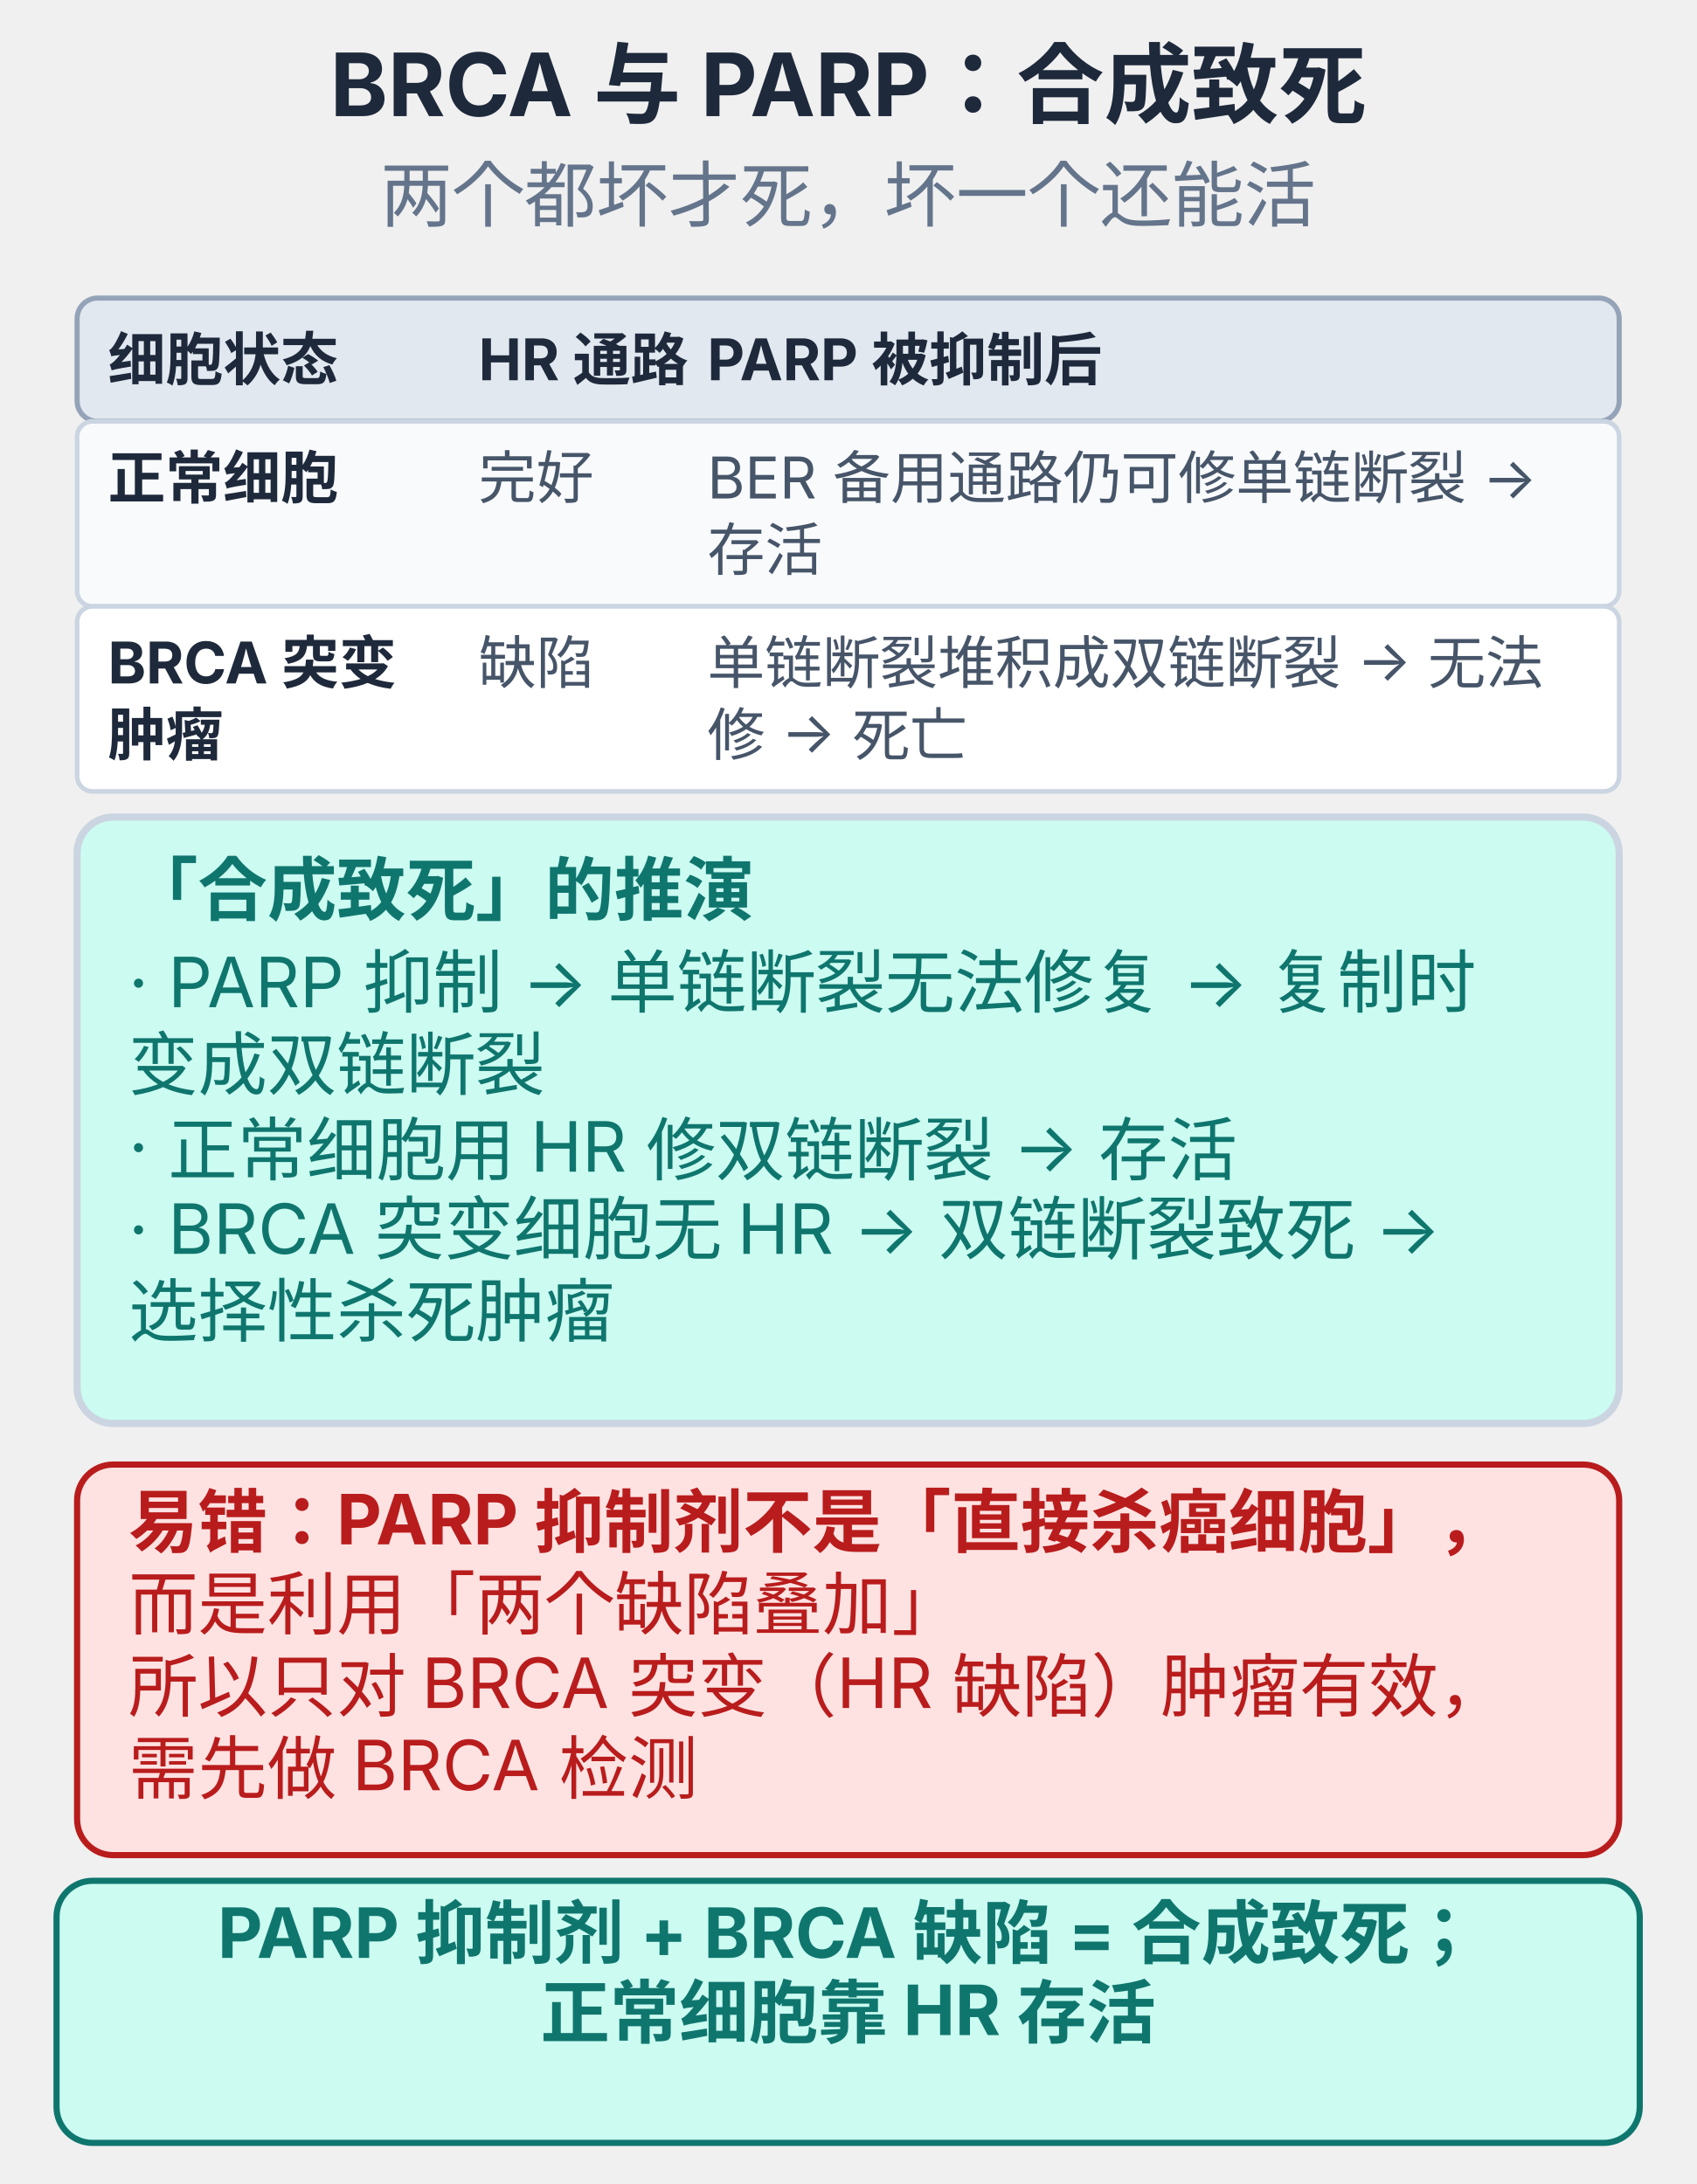
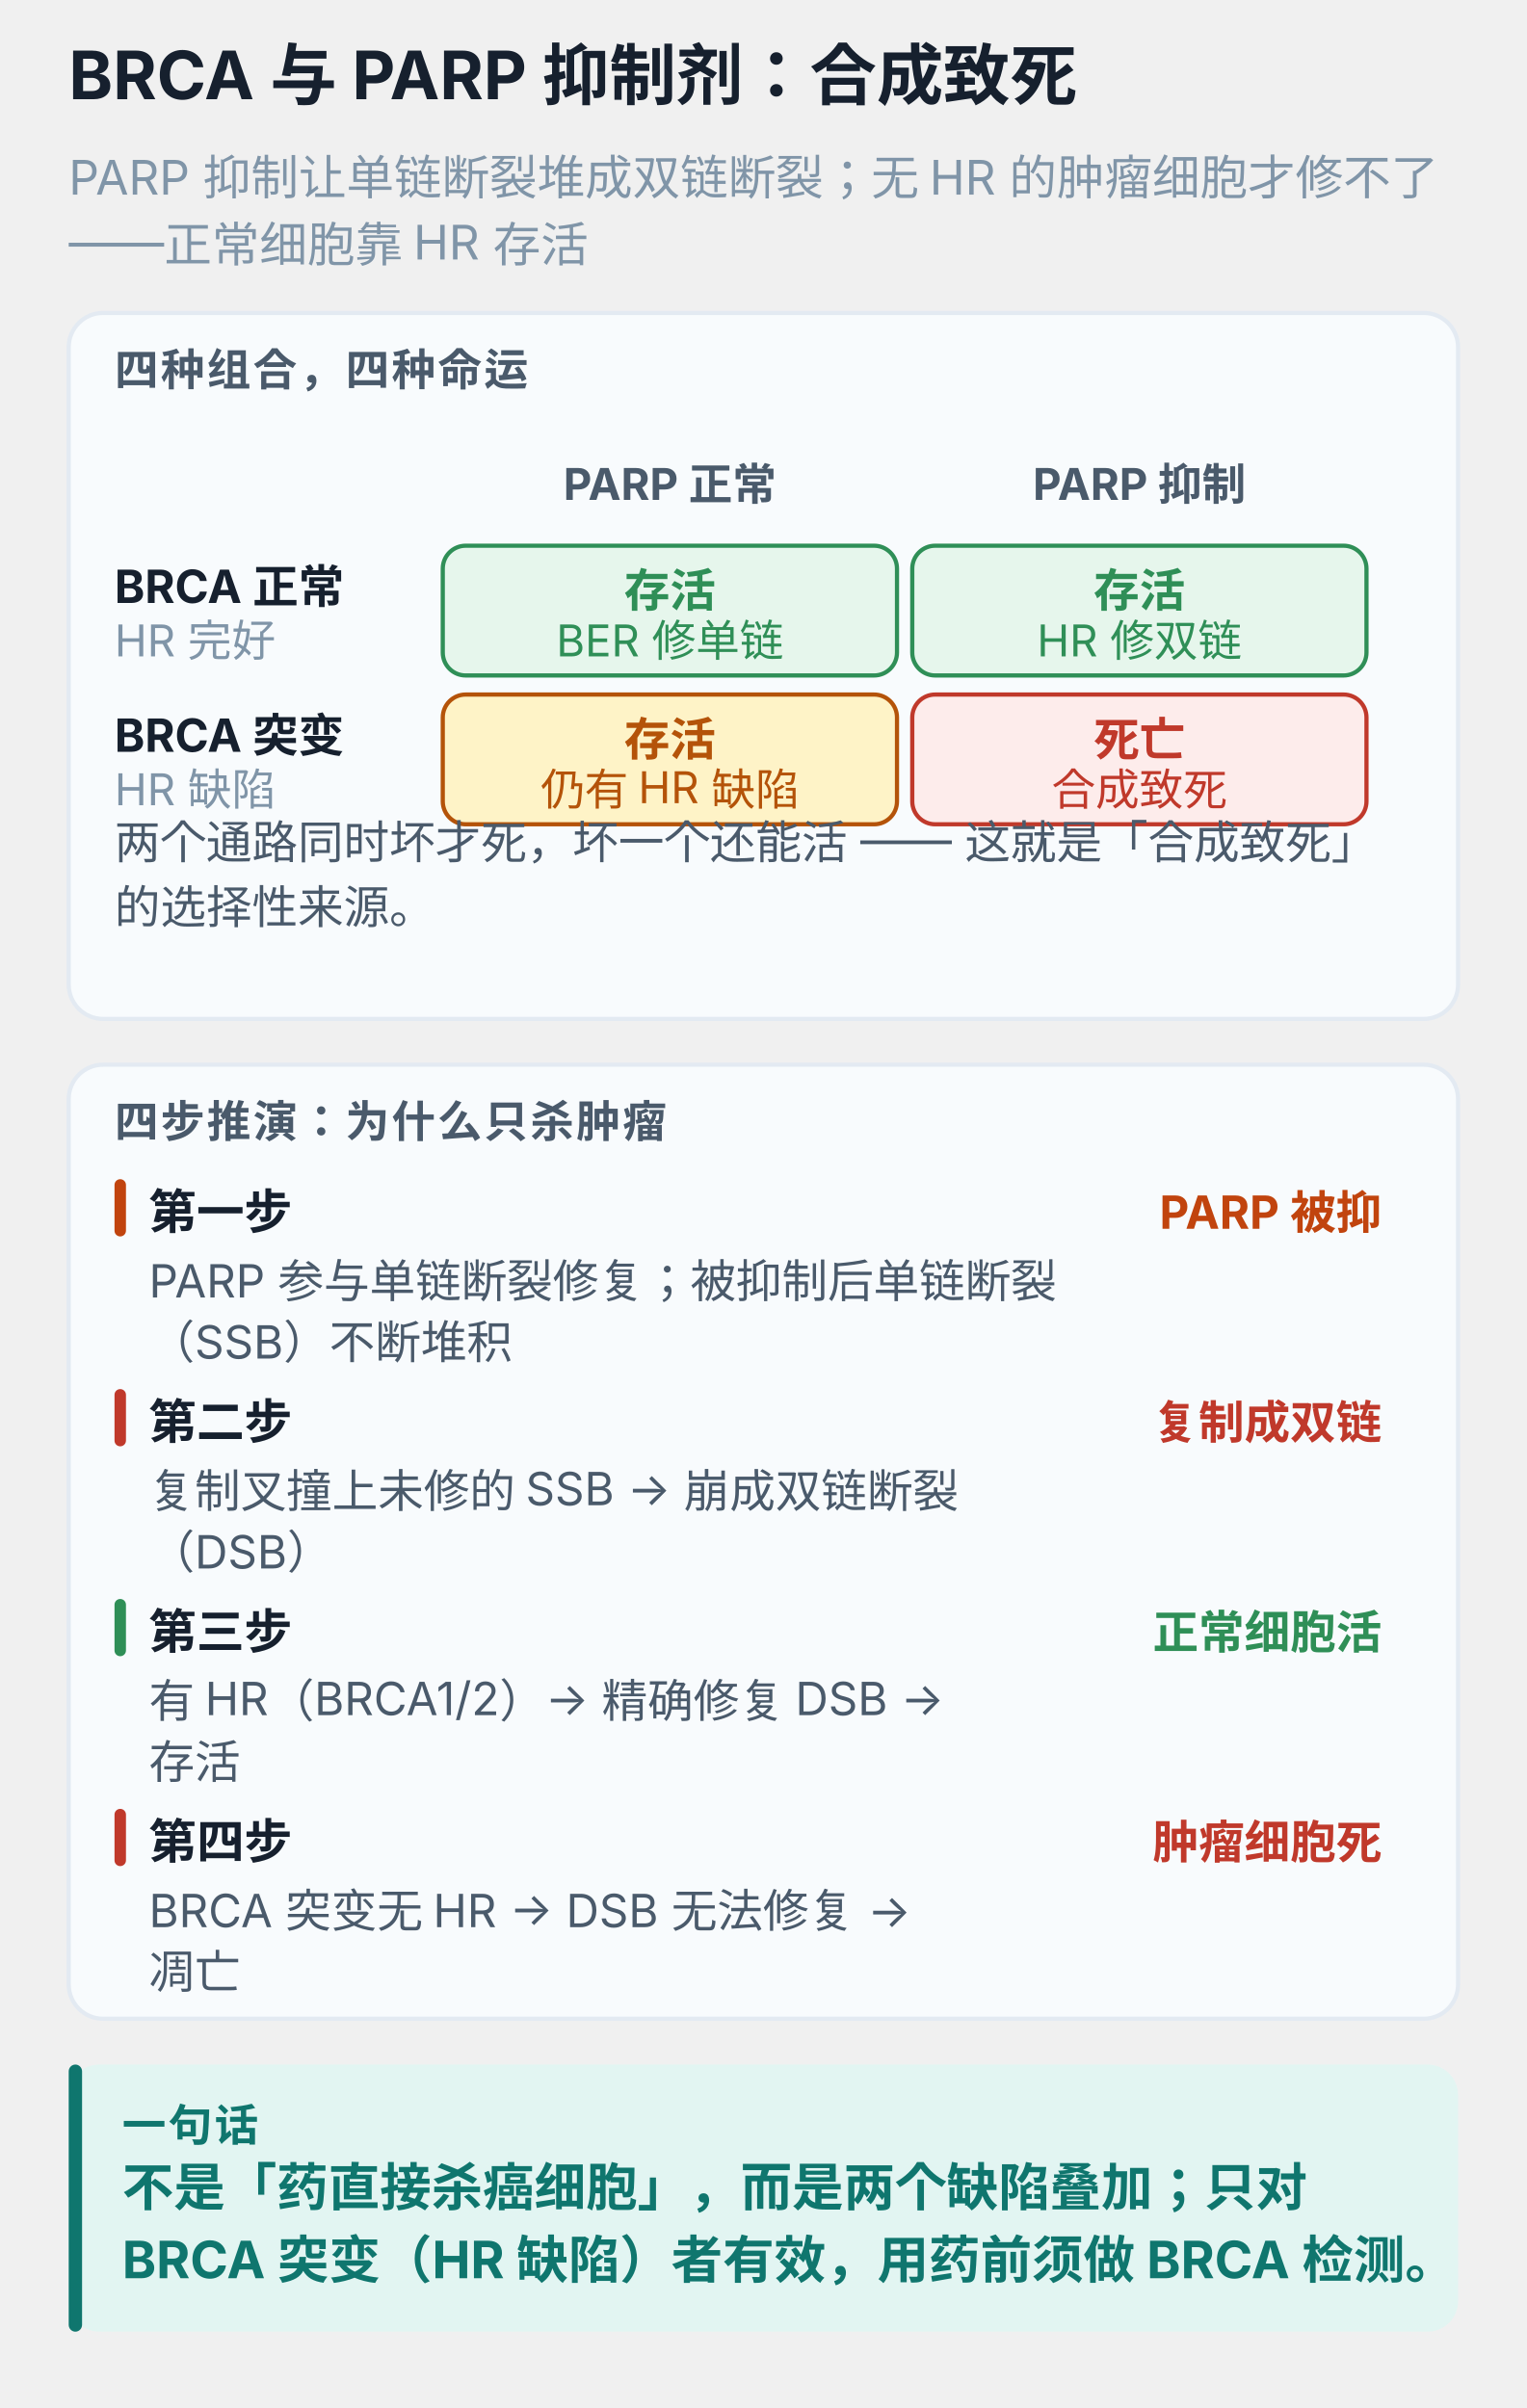
- <svg xmlns="http://www.w3.org/2000/svg" viewBox="0 0 330 425" width="100%" style="max-width:330px;display:block;margin:0 auto;background:#ffffff;border-radius:10px" role="img">
-   <text x="165.0" y="22.6" text-anchor="middle" font-size="17" font-weight="700" fill="#1e293b" font-family="-apple-system,'PingFang SC','Microsoft YaHei',sans-serif">BRCA 与 PARP：合成致死</text>
-   <text x="165.0" y="43.0" text-anchor="middle" font-size="14" font-weight="400" fill="#64748b" font-family="-apple-system,'PingFang SC','Microsoft YaHei',sans-serif">两个都坏才死，坏一个还能活</text>
-   <rect x="15.0" y="58.0" width="300.0" height="24.0" rx="4" fill="#e2e8f0" stroke="#94a3b8" stroke-width="1" />
-   <text x="21.0" y="74.0" text-anchor="start" font-size="11.2" font-weight="700" fill="#1e293b" font-family="-apple-system,'PingFang SC','Microsoft YaHei',sans-serif">细胞状态</text>
-   <text x="93.1" y="74.0" text-anchor="start" font-size="11.2" font-weight="700" fill="#1e293b" font-family="-apple-system,'PingFang SC','Microsoft YaHei',sans-serif">HR 通路</text>
-   <text x="137.6" y="74.0" text-anchor="start" font-size="11.2" font-weight="700" fill="#1e293b" font-family="-apple-system,'PingFang SC','Microsoft YaHei',sans-serif">PARP 被抑制后</text>
-   <rect x="15.0" y="82.0" width="300.0" height="36.0" rx="3" fill="#f8fafc" stroke="#cbd5e1" stroke-width="0.9" />
-   <text x="21.0" y="97.0" text-anchor="start" font-size="11.2" font-weight="700" fill="#1e293b" font-family="-apple-system,'PingFang SC','Microsoft YaHei',sans-serif">正常细胞</text>
-   <text x="93.1" y="97.0" text-anchor="start" font-size="11.2" font-weight="400" fill="#475569" font-family="-apple-system,'PingFang SC','Microsoft YaHei',sans-serif">完好</text>
-   <text x="137.6" y="97.0" text-anchor="start" font-size="11.2" font-weight="400" fill="#475569" font-family="-apple-system,'PingFang SC','Microsoft YaHei',sans-serif">BER 备用通路仍可修单链断裂 → </text>
-   <text x="137.6" y="111.0" text-anchor="start" font-size="11.2" font-weight="400" fill="#475569" font-family="-apple-system,'PingFang SC','Microsoft YaHei',sans-serif">存活</text>
-   <rect x="15.0" y="118.0" width="300.0" height="36.0" rx="3" fill="#ffffff" stroke="#cbd5e1" stroke-width="0.9" />
-   <text x="21.0" y="133.0" text-anchor="start" font-size="11.2" font-weight="700" fill="#1e293b" font-family="-apple-system,'PingFang SC','Microsoft YaHei',sans-serif">BRCA 突变</text>
-   <text x="21.0" y="147.0" text-anchor="start" font-size="11.2" font-weight="700" fill="#1e293b" font-family="-apple-system,'PingFang SC','Microsoft YaHei',sans-serif">肿瘤</text>
-   <text x="93.1" y="133.0" text-anchor="start" font-size="11.2" font-weight="400" fill="#475569" font-family="-apple-system,'PingFang SC','Microsoft YaHei',sans-serif">缺陷</text>
-   <text x="137.6" y="133.0" text-anchor="start" font-size="11.2" font-weight="400" fill="#475569" font-family="-apple-system,'PingFang SC','Microsoft YaHei',sans-serif">单链断裂堆积成双链断裂 → 无法</text>
-   <text x="137.6" y="147.0" text-anchor="start" font-size="11.2" font-weight="400" fill="#475569" font-family="-apple-system,'PingFang SC','Microsoft YaHei',sans-serif">修 → 死亡</text>
-   <rect x="15.0" y="159.0" width="300.0" height="118.0" rx="7" fill="#ccfbf1" stroke="#cbd5e1" stroke-width="1.4" />
-   <text x="25.0" y="178.0" text-anchor="start" font-size="13.5" font-weight="700" fill="#0f766e" font-family="-apple-system,'PingFang SC','Microsoft YaHei',sans-serif">「合成致死」的推演</text>
-   <text x="25.0" y="196.0" text-anchor="start" font-size="13.5" font-weight="400" fill="#0f766e" font-family="-apple-system,'PingFang SC','Microsoft YaHei',sans-serif">· PARP 抑制 → 单链断裂无法修复 → 复制时</text>
-   <text x="25.0" y="212.0" text-anchor="start" font-size="13.5" font-weight="400" fill="#0f766e" font-family="-apple-system,'PingFang SC','Microsoft YaHei',sans-serif">变成双链断裂</text>
-   <text x="25.0" y="228.0" text-anchor="start" font-size="13.5" font-weight="400" fill="#0f766e" font-family="-apple-system,'PingFang SC','Microsoft YaHei',sans-serif">· 正常细胞用 HR 修双链断裂 → 存活</text>
-   <text x="25.0" y="244.0" text-anchor="start" font-size="13.5" font-weight="400" fill="#0f766e" font-family="-apple-system,'PingFang SC','Microsoft YaHei',sans-serif">· BRCA 突变细胞无 HR → 双链断裂致死 → </text>
-   <text x="25.0" y="260.0" text-anchor="start" font-size="13.5" font-weight="400" fill="#0f766e" font-family="-apple-system,'PingFang SC','Microsoft YaHei',sans-serif">选择性杀死肿瘤</text>
-   <rect x="15.0" y="285.0" width="300.0" height="76.0" rx="7" fill="#fee2e2" stroke="#b91c1c" stroke-width="1.2" />
-   <text x="25.0" y="301.0" text-anchor="start" font-size="13.5" font-weight="700" fill="#b91c1c" font-family="-apple-system,'PingFang SC','Microsoft YaHei',sans-serif">易错：PARP 抑制剂不是「直接杀癌细胞」，</text>
-   <text x="25.0" y="317.0" text-anchor="start" font-size="13.5" font-weight="400" fill="#b91c1c" font-family="-apple-system,'PingFang SC','Microsoft YaHei',sans-serif">而是利用「两个缺陷叠加」</text>
-   <text x="25.0" y="333.0" text-anchor="start" font-size="13.5" font-weight="400" fill="#b91c1c" font-family="-apple-system,'PingFang SC','Microsoft YaHei',sans-serif">所以只对 BRCA 突变（HR 缺陷）肿瘤有效，</text>
-   <text x="25.0" y="349.0" text-anchor="start" font-size="13.5" font-weight="400" fill="#b91c1c" font-family="-apple-system,'PingFang SC','Microsoft YaHei',sans-serif">需先做 BRCA 检测</text>
-   <rect x="11.0" y="366.0" width="308.0" height="51.0" rx="7" fill="#ccfbf1" stroke="#0f766e" stroke-width="1.2" />
-   <text x="165.0" y="381.0" text-anchor="middle" font-size="13.5" font-weight="700" fill="#0f766e" font-family="-apple-system,'PingFang SC','Microsoft YaHei',sans-serif">PARP 抑制剂 + BRCA 缺陷 = 合成致死；</text>
-   <text x="165.0" y="396.5" text-anchor="middle" font-size="13.5" font-weight="700" fill="#0f766e" font-family="-apple-system,'PingFang SC','Microsoft YaHei',sans-serif">正常细胞靠 HR 存活</text>
+ <svg xmlns="http://www.w3.org/2000/svg" viewBox="0 0 400 631" width="100%" style="max-width:400px;display:block;margin:0 auto;background:#ffffff;border-radius:12px" role="img" aria-label="BRCA 与 PARP 抑制剂：合成致死">
+   <text x="18.0" y="26.0" font-size="17.5" font-weight="700" fill="#16202e" font-family="-apple-system,BlinkMacSystemFont,'PingFang SC','Microsoft YaHei',sans-serif">BRCA 与 PARP 抑制剂：合成致死</text>
+   <text x="18.0" y="51.0" font-size="12.5" font-weight="400" fill="#8095a8" font-family="-apple-system,BlinkMacSystemFont,'PingFang SC','Microsoft YaHei',sans-serif">PARP 抑制让单链断裂堆成双链断裂；无 HR 的肿瘤细胞才修不了</text>
+   <text x="18.0" y="68.0" font-size="12.5" font-weight="400" fill="#8095a8" font-family="-apple-system,BlinkMacSystemFont,'PingFang SC','Microsoft YaHei',sans-serif">——正常细胞靠 HR 存活</text>
+   <rect x="18.0" y="82.0" width="364.0" height="185.0" rx="9" fill="#f8fbfd" stroke="#e3eaf2" stroke-width="1.1" />
+   <text x="30.0" y="101.0" font-size="11.5" font-weight="700" fill="#4a5a6b" letter-spacing="0.6" font-family="-apple-system,BlinkMacSystemFont,'PingFang SC','Microsoft YaHei',sans-serif">四种组合，四种命运</text>
+   <rect x="116.0" y="116.0" width="119.0" height="22.0" rx="4" fill="#f8fbfd" />
+   <text x="175.5" y="131.0" text-anchor="middle" font-size="11.5" font-weight="700" fill="#4a5a6b" font-family="-apple-system,BlinkMacSystemFont,'PingFang SC','Microsoft YaHei',sans-serif">PARP 正常</text>
+   <rect x="239.0" y="116.0" width="119.0" height="22.0" rx="4" fill="#f8fbfd" />
+   <text x="298.5" y="131.0" text-anchor="middle" font-size="11.5" font-weight="700" fill="#4a5a6b" font-family="-apple-system,BlinkMacSystemFont,'PingFang SC','Microsoft YaHei',sans-serif">PARP 抑制</text>
+   <text x="30.0" y="158.0" font-size="12" font-weight="700" fill="#16202e" font-family="-apple-system,BlinkMacSystemFont,'PingFang SC','Microsoft YaHei',sans-serif">BRCA 正常</text>
+   <text x="30.0" y="172.0" font-size="11.5" font-weight="400" fill="#8095a8" font-family="-apple-system,BlinkMacSystemFont,'PingFang SC','Microsoft YaHei',sans-serif">HR 完好</text>
+   <rect x="116.0" y="143.0" width="119.0" height="34.0" rx="6" fill="#e6f6ec" stroke="#2f8f57" stroke-width="1.1" />
+   <text x="175.5" y="159.0" text-anchor="middle" font-size="12" font-weight="700" fill="#2f8f57" font-family="-apple-system,BlinkMacSystemFont,'PingFang SC','Microsoft YaHei',sans-serif">存活</text>
+   <text x="175.5" y="172.0" text-anchor="middle" font-size="11.5" font-weight="400" fill="#2f8f57" font-family="-apple-system,BlinkMacSystemFont,'PingFang SC','Microsoft YaHei',sans-serif">BER 修单链</text>
+   <rect x="239.0" y="143.0" width="119.0" height="34.0" rx="6" fill="#e6f6ec" stroke="#2f8f57" stroke-width="1.1" />
+   <text x="298.5" y="159.0" text-anchor="middle" font-size="12" font-weight="700" fill="#2f8f57" font-family="-apple-system,BlinkMacSystemFont,'PingFang SC','Microsoft YaHei',sans-serif">存活</text>
+   <text x="298.5" y="172.0" text-anchor="middle" font-size="11.5" font-weight="400" fill="#2f8f57" font-family="-apple-system,BlinkMacSystemFont,'PingFang SC','Microsoft YaHei',sans-serif">HR 修双链</text>
+   <text x="30.0" y="197.0" font-size="12" font-weight="700" fill="#16202e" font-family="-apple-system,BlinkMacSystemFont,'PingFang SC','Microsoft YaHei',sans-serif">BRCA 突变</text>
+   <text x="30.0" y="211.0" font-size="11.5" font-weight="400" fill="#8095a8" font-family="-apple-system,BlinkMacSystemFont,'PingFang SC','Microsoft YaHei',sans-serif">HR 缺陷</text>
+   <rect x="116.0" y="182.0" width="119.0" height="34.0" rx="6" fill="#fef3c7" stroke="#b45309" stroke-width="1.1" />
+   <text x="175.5" y="198.0" text-anchor="middle" font-size="12" font-weight="700" fill="#b45309" font-family="-apple-system,BlinkMacSystemFont,'PingFang SC','Microsoft YaHei',sans-serif">存活</text>
+   <text x="175.5" y="211.0" text-anchor="middle" font-size="11.5" font-weight="400" fill="#b45309" font-family="-apple-system,BlinkMacSystemFont,'PingFang SC','Microsoft YaHei',sans-serif">仍有 HR 缺陷</text>
+   <rect x="239.0" y="182.0" width="119.0" height="34.0" rx="6" fill="#fdeceb" stroke="#c0392b" stroke-width="1.1" />
+   <text x="298.5" y="198.0" text-anchor="middle" font-size="12" font-weight="700" fill="#c0392b" font-family="-apple-system,BlinkMacSystemFont,'PingFang SC','Microsoft YaHei',sans-serif">死亡</text>
+   <text x="298.5" y="211.0" text-anchor="middle" font-size="11.5" font-weight="400" fill="#c0392b" font-family="-apple-system,BlinkMacSystemFont,'PingFang SC','Microsoft YaHei',sans-serif">合成致死</text>
+   <text x="30.0" y="225.0" font-size="12" font-weight="400" fill="#4a5a6b" font-family="-apple-system,BlinkMacSystemFont,'PingFang SC','Microsoft YaHei',sans-serif">两个通路同时坏才死，坏一个还能活 —— 这就是「合成致死」</text>
+   <text x="30.0" y="242.0" font-size="12" font-weight="400" fill="#4a5a6b" font-family="-apple-system,BlinkMacSystemFont,'PingFang SC','Microsoft YaHei',sans-serif">的选择性来源。</text>
+   <rect x="18.0" y="279.0" width="364.0" height="250.0" rx="9" fill="#f8fbfd" stroke="#e3eaf2" stroke-width="1.1" />
+   <text x="30.0" y="298.0" font-size="11.5" font-weight="700" fill="#4a5a6b" letter-spacing="0.6" font-family="-apple-system,BlinkMacSystemFont,'PingFang SC','Microsoft YaHei',sans-serif">四步推演：为什么只杀肿瘤</text>
+   <rect x="30.0" y="309.0" width="3.0" height="15.0" rx="1.5" fill="#c1440e" />
+   <text x="39.0" y="322.0" font-size="12.5" font-weight="700" fill="#16202e" font-family="-apple-system,BlinkMacSystemFont,'PingFang SC','Microsoft YaHei',sans-serif">第一步</text>
+   <text x="362.0" y="322.0" text-anchor="end" font-size="12" font-weight="700" fill="#c1440e" font-family="-apple-system,BlinkMacSystemFont,'PingFang SC','Microsoft YaHei',sans-serif">PARP 被抑</text>
+   <text x="39.0" y="340.0" font-size="12" font-weight="400" fill="#4a5a6b" font-family="-apple-system,BlinkMacSystemFont,'PingFang SC','Microsoft YaHei',sans-serif">PARP 参与单链断裂修复；被抑制后单链断裂</text>
+   <text x="39.0" y="356.0" font-size="12" font-weight="400" fill="#4a5a6b" font-family="-apple-system,BlinkMacSystemFont,'PingFang SC','Microsoft YaHei',sans-serif">（SSB）不断堆积</text>
+   <rect x="30.0" y="364.0" width="3.0" height="15.0" rx="1.5" fill="#c0392b" />
+   <text x="39.0" y="377.0" font-size="12.5" font-weight="700" fill="#16202e" font-family="-apple-system,BlinkMacSystemFont,'PingFang SC','Microsoft YaHei',sans-serif">第二步</text>
+   <text x="362.0" y="377.0" text-anchor="end" font-size="12" font-weight="700" fill="#c0392b" font-family="-apple-system,BlinkMacSystemFont,'PingFang SC','Microsoft YaHei',sans-serif">复制成双链</text>
+   <text x="39.0" y="395.0" font-size="12" font-weight="400" fill="#4a5a6b" font-family="-apple-system,BlinkMacSystemFont,'PingFang SC','Microsoft YaHei',sans-serif">复制叉撞上未修的 SSB → 崩成双链断裂</text>
+   <text x="39.0" y="411.0" font-size="12" font-weight="400" fill="#4a5a6b" font-family="-apple-system,BlinkMacSystemFont,'PingFang SC','Microsoft YaHei',sans-serif">（DSB）</text>
+   <rect x="30.0" y="419.0" width="3.0" height="15.0" rx="1.5" fill="#2f8f57" />
+   <text x="39.0" y="432.0" font-size="12.5" font-weight="700" fill="#16202e" font-family="-apple-system,BlinkMacSystemFont,'PingFang SC','Microsoft YaHei',sans-serif">第三步</text>
+   <text x="362.0" y="432.0" text-anchor="end" font-size="12" font-weight="700" fill="#2f8f57" font-family="-apple-system,BlinkMacSystemFont,'PingFang SC','Microsoft YaHei',sans-serif">正常细胞活</text>
+   <text x="39.0" y="450.0" font-size="12" font-weight="400" fill="#4a5a6b" font-family="-apple-system,BlinkMacSystemFont,'PingFang SC','Microsoft YaHei',sans-serif">有 HR（BRCA1/2）→ 精确修复 DSB →</text>
+   <text x="39.0" y="466.0" font-size="12" font-weight="400" fill="#4a5a6b" font-family="-apple-system,BlinkMacSystemFont,'PingFang SC','Microsoft YaHei',sans-serif"> 存活</text>
+   <rect x="30.0" y="474.0" width="3.0" height="15.0" rx="1.5" fill="#c0392b" />
+   <text x="39.0" y="487.0" font-size="12.5" font-weight="700" fill="#16202e" font-family="-apple-system,BlinkMacSystemFont,'PingFang SC','Microsoft YaHei',sans-serif">第四步</text>
+   <text x="362.0" y="487.0" text-anchor="end" font-size="12" font-weight="700" fill="#c0392b" font-family="-apple-system,BlinkMacSystemFont,'PingFang SC','Microsoft YaHei',sans-serif">肿瘤细胞死</text>
+   <text x="39.0" y="505.0" font-size="12" font-weight="400" fill="#4a5a6b" font-family="-apple-system,BlinkMacSystemFont,'PingFang SC','Microsoft YaHei',sans-serif">BRCA 突变无 HR → DSB 无法修复 →</text>
+   <text x="39.0" y="521.0" font-size="12" font-weight="400" fill="#4a5a6b" font-family="-apple-system,BlinkMacSystemFont,'PingFang SC','Microsoft YaHei',sans-serif"> 凋亡</text>
+   <rect x="18.0" y="541.0" width="364.0" height="70.0" rx="8" fill="#e2f5f2" />
+   <rect x="18.0" y="541.0" width="3.5" height="70.0" rx="1.8" fill="#0f766e" />
+   <text x="32.0" y="561.0" font-size="11.5" font-weight="700" fill="#0f766e" letter-spacing="0.6" font-family="-apple-system,BlinkMacSystemFont,'PingFang SC','Microsoft YaHei',sans-serif">一句话</text>
+   <text x="32.0" y="578.0" font-size="13.5" font-weight="700" fill="#0f766e" font-family="-apple-system,BlinkMacSystemFont,'PingFang SC','Microsoft YaHei',sans-serif">不是「药直接杀癌细胞」，而是两个缺陷叠加；只对</text>
+   <text x="32.0" y="597.0" font-size="13.5" font-weight="700" fill="#0f766e" font-family="-apple-system,BlinkMacSystemFont,'PingFang SC','Microsoft YaHei',sans-serif">BRCA 突变（HR 缺陷）者有效，用药前须做 BRCA 检测。</text>
</svg>
